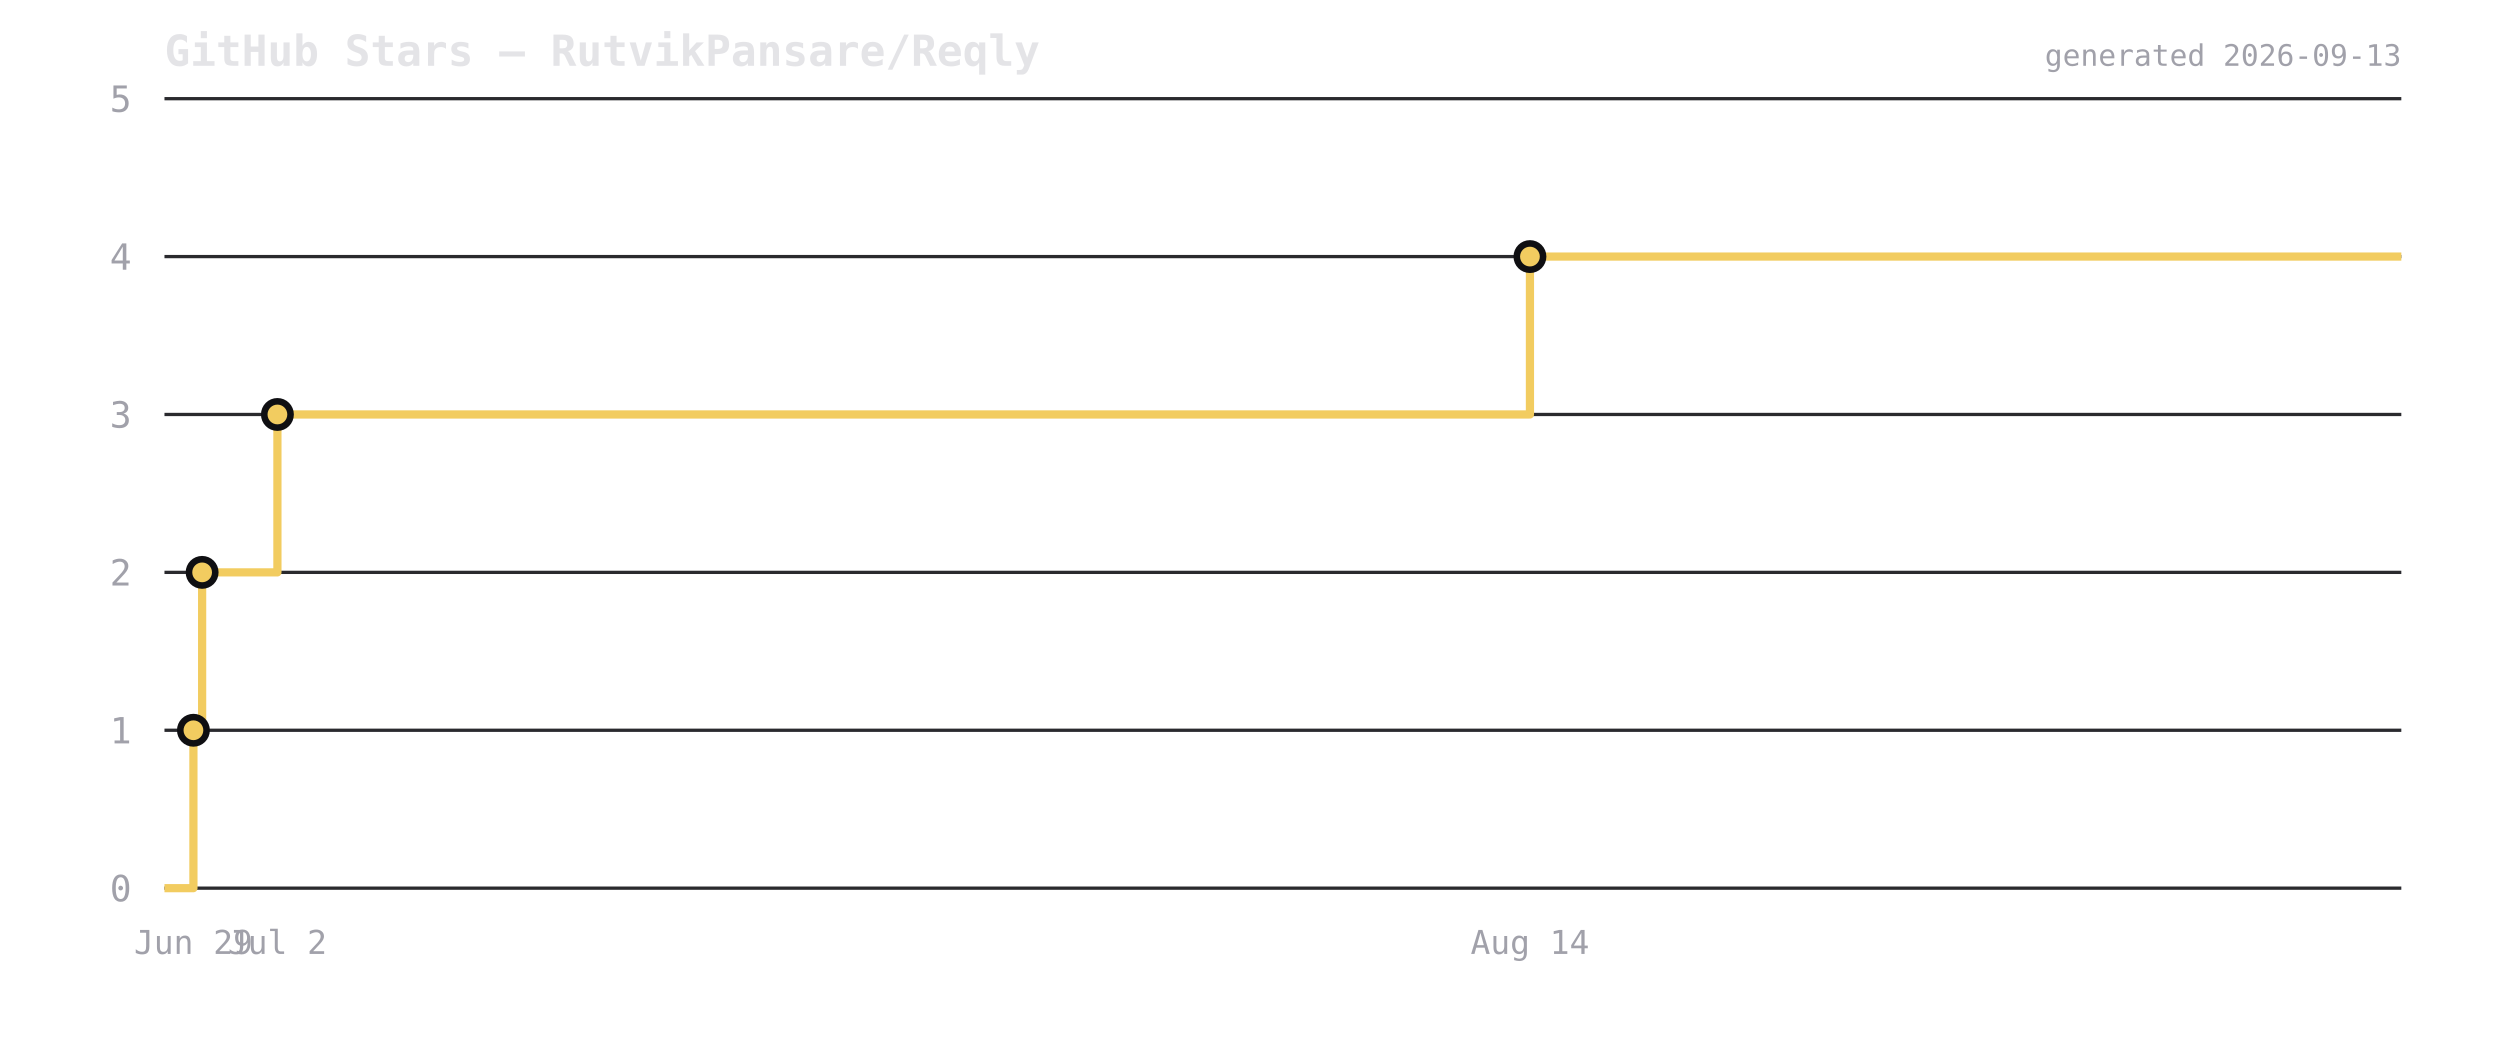
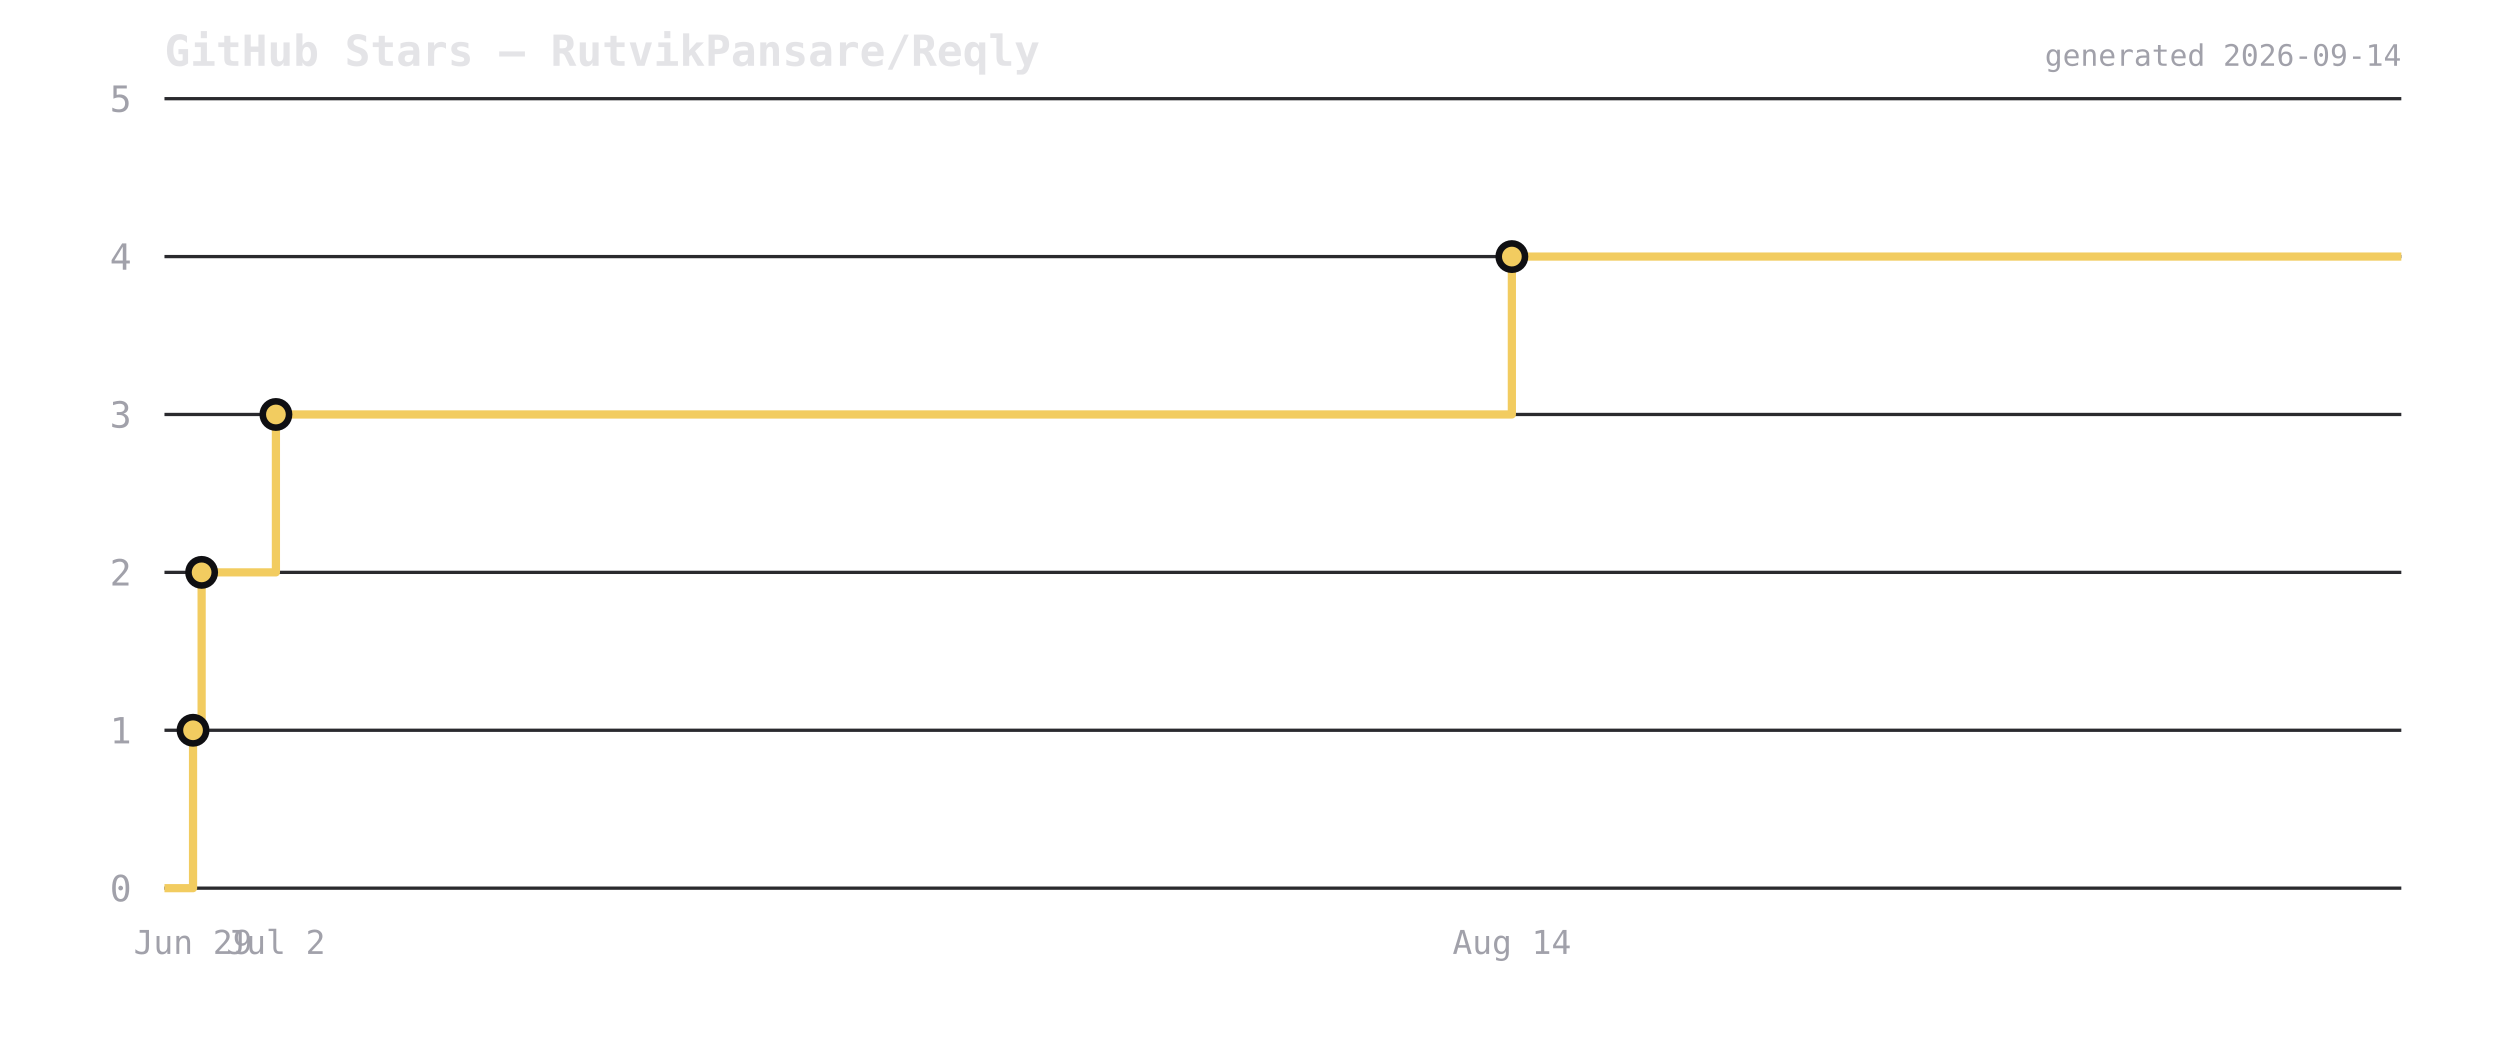
<svg xmlns="http://www.w3.org/2000/svg" viewBox="0 0 760 320" width="760" height="320">
  <rect width="760" height="320" fill="transparent" />
  <text x="50" y="20" font-size="13" font-weight="600" fill="#e4e4e7" font-family="ui-monospace,monospace">GitHub Stars — RutvikPansare/Reqly</text>
  <line x1="50" y1="270" x2="730" y2="270" stroke="#2a2a2e" stroke-width="1" />
  <text x="40" y="274" font-size="11" fill="#a1a1aa" text-anchor="end" font-family="ui-monospace,monospace">0</text>
  <line x1="50" y1="222" x2="730" y2="222" stroke="#2a2a2e" stroke-width="1" />
  <text x="40" y="226" font-size="11" fill="#a1a1aa" text-anchor="end" font-family="ui-monospace,monospace">1</text>
  <line x1="50" y1="174" x2="730" y2="174" stroke="#2a2a2e" stroke-width="1" />
  <text x="40" y="178" font-size="11" fill="#a1a1aa" text-anchor="end" font-family="ui-monospace,monospace">2</text>
  <line x1="50" y1="126" x2="730" y2="126" stroke="#2a2a2e" stroke-width="1" />
  <text x="40" y="130" font-size="11" fill="#a1a1aa" text-anchor="end" font-family="ui-monospace,monospace">3</text>
  <line x1="50" y1="78" x2="730" y2="78" stroke="#2a2a2e" stroke-width="1" />
  <text x="40" y="82" font-size="11" fill="#a1a1aa" text-anchor="end" font-family="ui-monospace,monospace">4</text>
  <line x1="50" y1="30" x2="730" y2="30" stroke="#2a2a2e" stroke-width="1" />
  <text x="40" y="34" font-size="11" fill="#a1a1aa" text-anchor="end" font-family="ui-monospace,monospace">5</text>
-   <path d="M 50 270 L 58.801 270 L 58.801 222 L 61.446 222 L 61.446 174 L 84.334 174 L 84.334 126 L 465.102 126 L 465.102 78 L 730 78 L 730 78" fill="none" stroke="#f2cc60" stroke-width="2.5" stroke-linejoin="round" />
-   <circle cx="58.801" cy="222" r="4" fill="#f2cc60" stroke="#0f0f12" stroke-width="2" />
-   <circle cx="61.446" cy="174" r="4" fill="#f2cc60" stroke="#0f0f12" stroke-width="2" />
-   <circle cx="84.334" cy="126" r="4" fill="#f2cc60" stroke="#0f0f12" stroke-width="2" />
-   <circle cx="465.102" cy="78" r="4" fill="#f2cc60" stroke="#0f0f12" stroke-width="2" />
-   <text x="58.801" y="290" font-size="10" fill="#a1a1aa" text-anchor="middle" font-family="ui-monospace,monospace">Jun 29</text>
-   <text x="84.334" y="290" font-size="10" fill="#a1a1aa" text-anchor="middle" font-family="ui-monospace,monospace">Jul 2</text>
-   <text x="465.102" y="290" font-size="10" fill="#a1a1aa" text-anchor="middle" font-family="ui-monospace,monospace">Aug 14</text>
-   <text x="730" y="20" font-size="9" fill="#a1a1aa" text-anchor="end" font-family="ui-monospace,monospace">generated 2026-09-13</text>
+   <path d="M 50 270 L 58.684 270 L 58.684 222 L 61.294 222 L 61.294 174 L 83.879 174 L 83.879 126 L 459.605 126 L 459.605 78 L 730 78 L 730 78" fill="none" stroke="#f2cc60" stroke-width="2.5" stroke-linejoin="round" />
+   <circle cx="58.684" cy="222" r="4" fill="#f2cc60" stroke="#0f0f12" stroke-width="2" />
+   <circle cx="61.294" cy="174" r="4" fill="#f2cc60" stroke="#0f0f12" stroke-width="2" />
+   <circle cx="83.879" cy="126" r="4" fill="#f2cc60" stroke="#0f0f12" stroke-width="2" />
+   <circle cx="459.605" cy="78" r="4" fill="#f2cc60" stroke="#0f0f12" stroke-width="2" />
+   <text x="58.684" y="290" font-size="10" fill="#a1a1aa" text-anchor="middle" font-family="ui-monospace,monospace">Jun 29</text>
+   <text x="83.879" y="290" font-size="10" fill="#a1a1aa" text-anchor="middle" font-family="ui-monospace,monospace">Jul 2</text>
+   <text x="459.605" y="290" font-size="10" fill="#a1a1aa" text-anchor="middle" font-family="ui-monospace,monospace">Aug 14</text>
+   <text x="730" y="20" font-size="9" fill="#a1a1aa" text-anchor="end" font-family="ui-monospace,monospace">generated 2026-09-14</text>
</svg>
